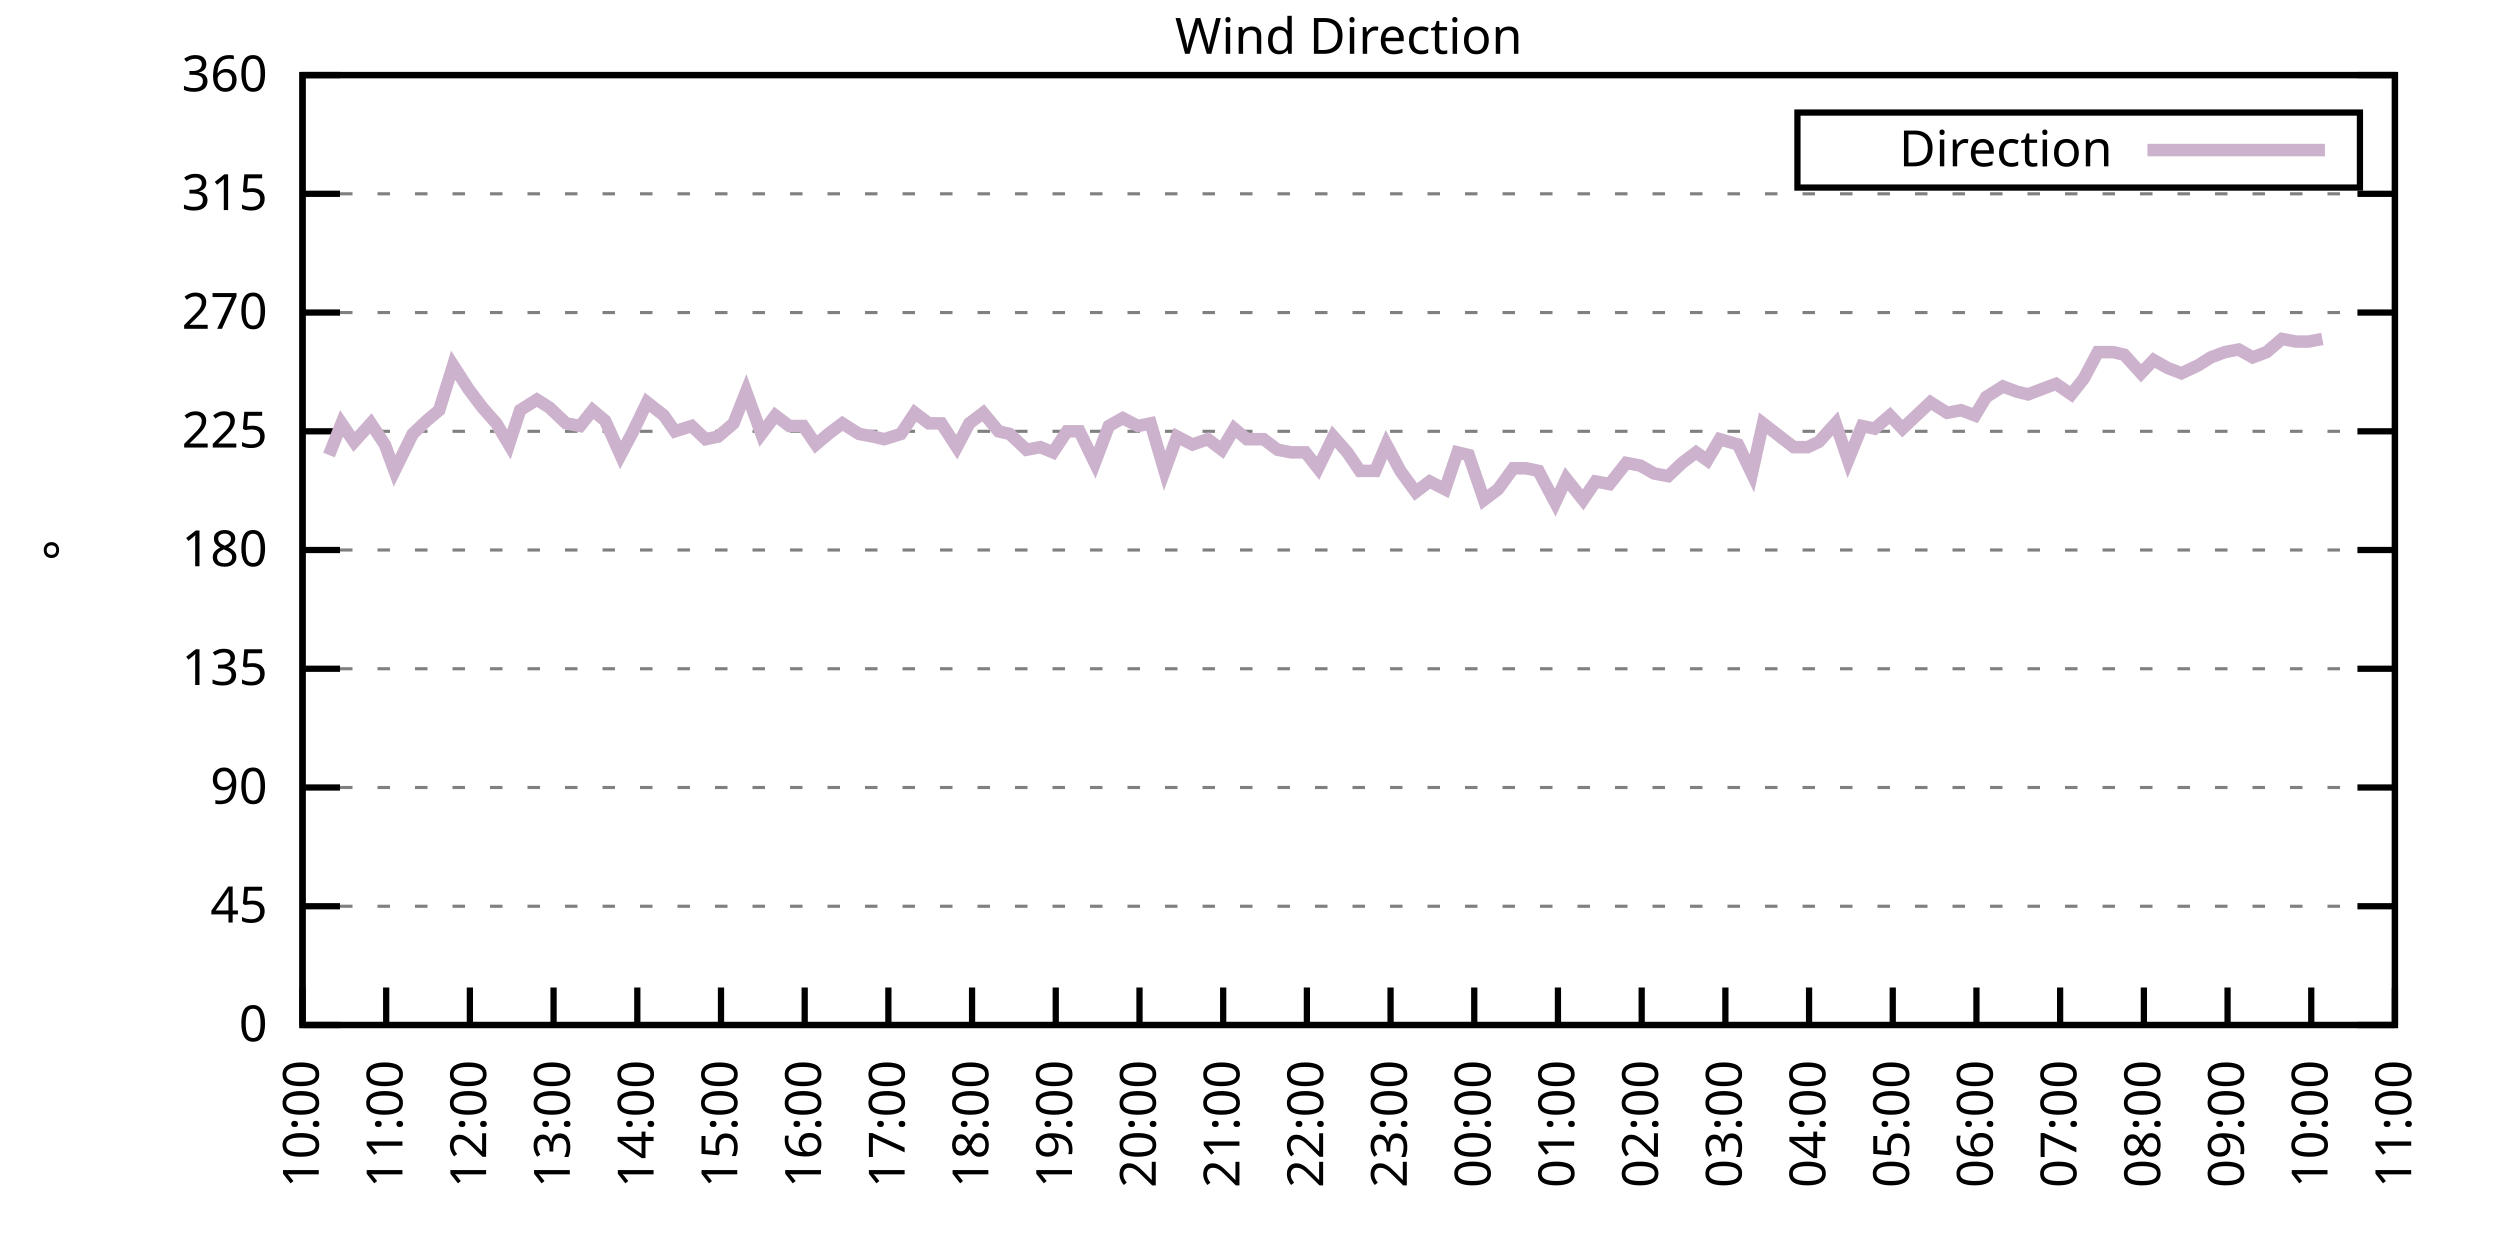
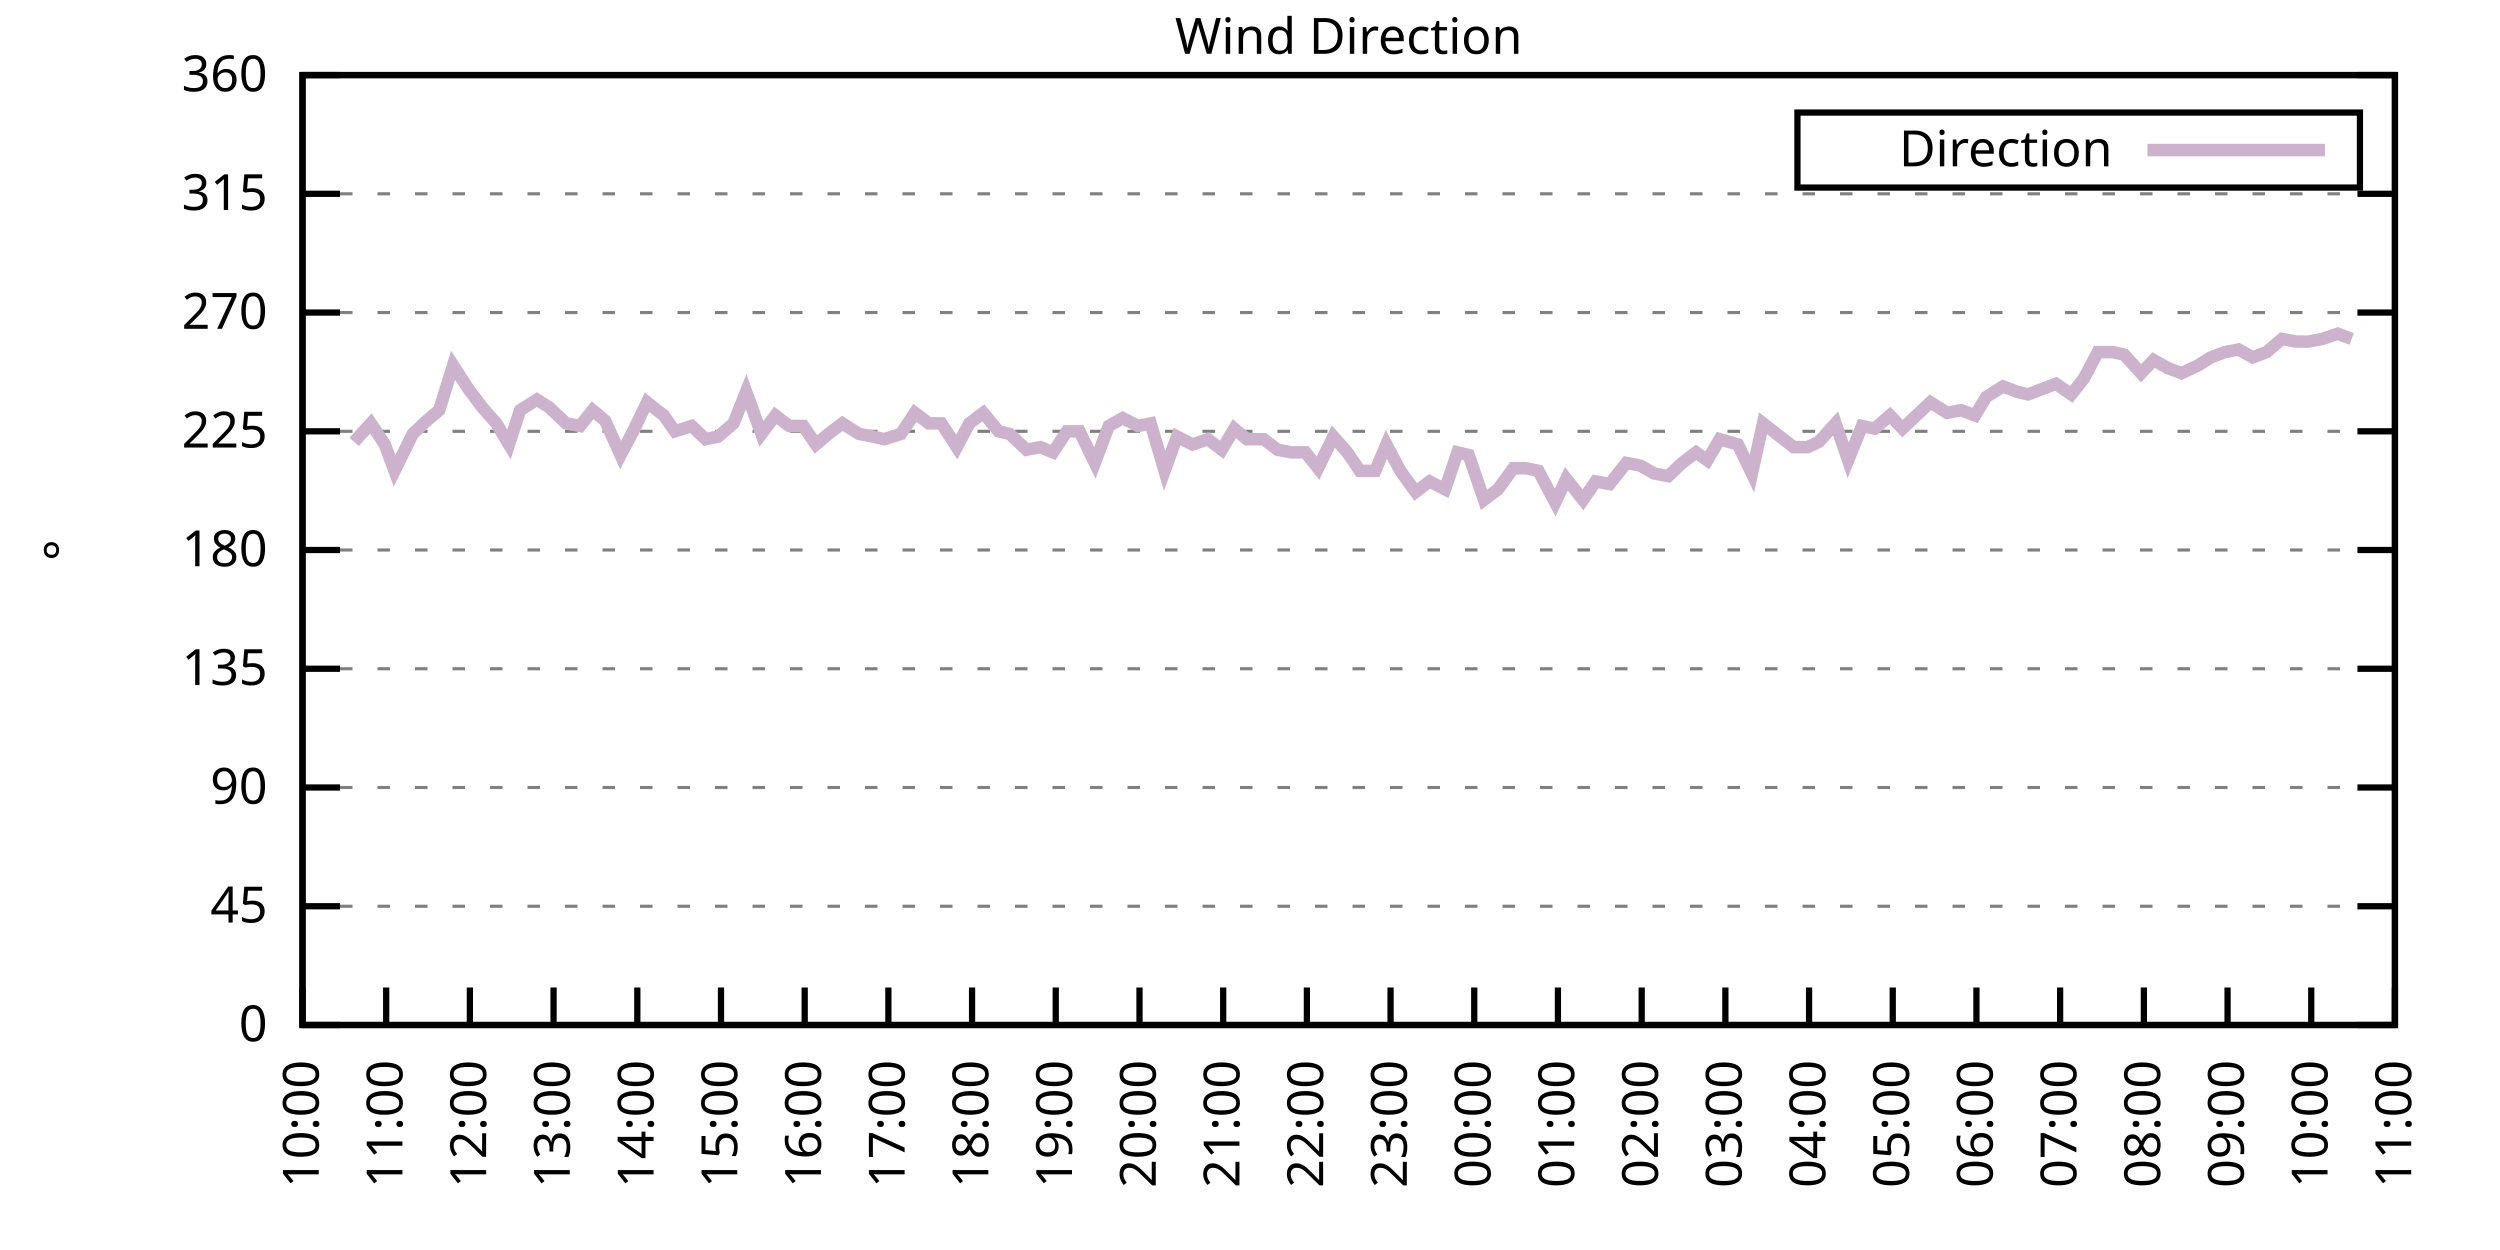
<svg xmlns="http://www.w3.org/2000/svg" xmlns:xlink="http://www.w3.org/1999/xlink" width="400" height="200" viewBox="0 0 400 200">
  <g id="gnuplot_canvas">
    <rect x="0" y="0" width="400" height="200" fill="none" />
    <defs>
      <circle id="gpDot" r="0.5" stroke-width="0.5" stroke="currentColor" />
      <path id="gpPt0" stroke-width="0.333" stroke="currentColor" d="M-1,0 h2 M0,-1 v2" />
      <path id="gpPt1" stroke-width="0.333" stroke="currentColor" d="M-1,-1 L1,1 M1,-1 L-1,1" />
      <path id="gpPt2" stroke-width="0.333" stroke="currentColor" d="M-1,0 L1,0 M0,-1 L0,1 M-1,-1 L1,1 M-1,1 L1,-1" />
      <rect id="gpPt3" stroke-width="0.333" stroke="currentColor" x="-1" y="-1" width="2" height="2" />
      <rect id="gpPt4" stroke-width="0.333" stroke="currentColor" fill="currentColor" x="-1" y="-1" width="2" height="2" />
      <circle id="gpPt5" stroke-width="0.333" stroke="currentColor" cx="0" cy="0" r="1" />
      <use xlink:href="#gpPt5" id="gpPt6" fill="currentColor" stroke="none" />
      <path id="gpPt7" stroke-width="0.333" stroke="currentColor" d="M0,-1.33 L-1.33,0.67 L1.33,0.67 z" />
      <use xlink:href="#gpPt7" id="gpPt8" fill="currentColor" stroke="none" />
      <use xlink:href="#gpPt7" id="gpPt9" stroke="currentColor" transform="rotate(180)" />
      <use xlink:href="#gpPt9" id="gpPt10" fill="currentColor" stroke="none" />
      <use xlink:href="#gpPt3" id="gpPt11" stroke="currentColor" transform="rotate(45)" />
      <use xlink:href="#gpPt11" id="gpPt12" fill="currentColor" stroke="none" />
      <path id="gpPt13" stroke-width="0.333" stroke="currentColor" d="M0,1.330 L1.265,0.411 L0.782,-1.067 L-0.782,-1.076 L-1.265,0.411 z" />
      <use xlink:href="#gpPt13" id="gpPt14" fill="currentColor" stroke="none" />
      <filter id="textbox" filterUnits="objectBoundingBox" x="0" y="0" height="1" width="1">
        <feFlood flood-color="white" flood-opacity="1" result="bgnd" />
        <feComposite in="SourceGraphic" in2="bgnd" operator="atop" />
      </filter>
      <filter id="greybox" filterUnits="objectBoundingBox" x="0" y="0" height="1" width="1">
        <feFlood flood-color="lightgrey" flood-opacity="1" result="grey" />
        <feComposite in="SourceGraphic" in2="grey" operator="atop" />
      </filter>
    </defs>
    <g fill="none" color="white" stroke="currentColor" stroke-width="1.00" stroke-linecap="butt" stroke-linejoin="miter">
</g>
    <g fill="none" color="black" stroke="currentColor" stroke-width="1.00" stroke-linecap="butt" stroke-linejoin="miter">
      <g stroke="none" shape-rendering="crispEdges">
        <polygon fill="rgb(255, 255, 255)" points="48.40,164.00 383.18,164.00 383.18,12.02 48.40,12.02 " />
      </g>
    </g>
    <g fill="none" color="black" stroke="currentColor" stroke-width="1.00" stroke-linecap="butt" stroke-linejoin="miter">
</g>
    <g fill="none" color="black" stroke="black" stroke-width="0.50" stroke-linecap="butt" stroke-linejoin="miter">
</g>
    <g fill="none" color="gray" stroke="currentColor" stroke-width="0.50" stroke-linecap="butt" stroke-linejoin="miter">
      <path stroke="gray" stroke-dasharray="2,4" class="gridline" d="M48.40,164.00 L383.19,164.00  " />
    </g>
    <g fill="none" color="gray" stroke="gray" stroke-width="1.00" stroke-linecap="butt" stroke-linejoin="miter">
</g>
    <g fill="none" color="black" stroke="currentColor" stroke-width="1.00" stroke-linecap="butt" stroke-linejoin="miter">
      <path stroke="black" d="M48.40,164.00 L54.40,164.00 M383.19,164.00 L377.19,164.00  " />
      <g transform="translate(42.80,166.60)" stroke="none" fill="black" font-family="Sans" font-size="8.00" text-anchor="end">
        <text>
          <tspan font-family="Sans"> 0</tspan>
        </text>
      </g>
    </g>
    <g fill="none" color="black" stroke="currentColor" stroke-width="1.00" stroke-linecap="butt" stroke-linejoin="miter">
</g>
    <g fill="none" color="black" stroke="black" stroke-width="0.50" stroke-linecap="butt" stroke-linejoin="miter">
</g>
    <g fill="none" color="gray" stroke="currentColor" stroke-width="0.50" stroke-linecap="butt" stroke-linejoin="miter">
      <path stroke="gray" stroke-dasharray="2,4" class="gridline" d="M48.40,145.00 L383.19,145.00  " />
    </g>
    <g fill="none" color="gray" stroke="gray" stroke-width="1.00" stroke-linecap="butt" stroke-linejoin="miter">
</g>
    <g fill="none" color="black" stroke="currentColor" stroke-width="1.00" stroke-linecap="butt" stroke-linejoin="miter">
      <path stroke="black" d="M48.40,145.00 L54.40,145.00 M383.19,145.00 L377.19,145.00  " />
      <g transform="translate(42.80,147.60)" stroke="none" fill="black" font-family="Sans" font-size="8.00" text-anchor="end">
        <text>
          <tspan font-family="Sans"> 45</tspan>
        </text>
      </g>
    </g>
    <g fill="none" color="black" stroke="currentColor" stroke-width="1.00" stroke-linecap="butt" stroke-linejoin="miter">
</g>
    <g fill="none" color="black" stroke="black" stroke-width="0.50" stroke-linecap="butt" stroke-linejoin="miter">
</g>
    <g fill="none" color="gray" stroke="currentColor" stroke-width="0.50" stroke-linecap="butt" stroke-linejoin="miter">
      <path stroke="gray" stroke-dasharray="2,4" class="gridline" d="M48.40,126.00 L383.19,126.00  " />
    </g>
    <g fill="none" color="gray" stroke="gray" stroke-width="1.00" stroke-linecap="butt" stroke-linejoin="miter">
</g>
    <g fill="none" color="black" stroke="currentColor" stroke-width="1.00" stroke-linecap="butt" stroke-linejoin="miter">
      <path stroke="black" d="M48.40,126.00 L54.40,126.00 M383.19,126.00 L377.19,126.00  " />
      <g transform="translate(42.80,128.60)" stroke="none" fill="black" font-family="Sans" font-size="8.00" text-anchor="end">
        <text>
          <tspan font-family="Sans"> 90</tspan>
        </text>
      </g>
    </g>
    <g fill="none" color="black" stroke="currentColor" stroke-width="1.00" stroke-linecap="butt" stroke-linejoin="miter">
</g>
    <g fill="none" color="black" stroke="black" stroke-width="0.50" stroke-linecap="butt" stroke-linejoin="miter">
</g>
    <g fill="none" color="gray" stroke="currentColor" stroke-width="0.50" stroke-linecap="butt" stroke-linejoin="miter">
      <path stroke="gray" stroke-dasharray="2,4" class="gridline" d="M48.40,107.00 L383.19,107.00  " />
    </g>
    <g fill="none" color="gray" stroke="gray" stroke-width="1.00" stroke-linecap="butt" stroke-linejoin="miter">
</g>
    <g fill="none" color="black" stroke="currentColor" stroke-width="1.00" stroke-linecap="butt" stroke-linejoin="miter">
      <path stroke="black" d="M48.40,107.00 L54.40,107.00 M383.19,107.00 L377.19,107.00  " />
      <g transform="translate(42.80,109.60)" stroke="none" fill="black" font-family="Sans" font-size="8.00" text-anchor="end">
        <text>
          <tspan font-family="Sans"> 135</tspan>
        </text>
      </g>
    </g>
    <g fill="none" color="black" stroke="currentColor" stroke-width="1.00" stroke-linecap="butt" stroke-linejoin="miter">
</g>
    <g fill="none" color="black" stroke="black" stroke-width="0.50" stroke-linecap="butt" stroke-linejoin="miter">
</g>
    <g fill="none" color="gray" stroke="currentColor" stroke-width="0.50" stroke-linecap="butt" stroke-linejoin="miter">
      <path stroke="gray" stroke-dasharray="2,4" class="gridline" d="M48.40,88.00 L383.19,88.00  " />
    </g>
    <g fill="none" color="gray" stroke="gray" stroke-width="1.00" stroke-linecap="butt" stroke-linejoin="miter">
</g>
    <g fill="none" color="black" stroke="currentColor" stroke-width="1.00" stroke-linecap="butt" stroke-linejoin="miter">
      <path stroke="black" d="M48.40,88.00 L54.40,88.00 M383.19,88.00 L377.19,88.00  " />
      <g transform="translate(42.80,90.60)" stroke="none" fill="black" font-family="Sans" font-size="8.00" text-anchor="end">
        <text>
          <tspan font-family="Sans"> 180</tspan>
        </text>
      </g>
    </g>
    <g fill="none" color="black" stroke="currentColor" stroke-width="1.00" stroke-linecap="butt" stroke-linejoin="miter">
</g>
    <g fill="none" color="black" stroke="black" stroke-width="0.50" stroke-linecap="butt" stroke-linejoin="miter">
</g>
    <g fill="none" color="gray" stroke="currentColor" stroke-width="0.50" stroke-linecap="butt" stroke-linejoin="miter">
      <path stroke="gray" stroke-dasharray="2,4" class="gridline" d="M48.40,69.01 L383.19,69.01  " />
    </g>
    <g fill="none" color="gray" stroke="gray" stroke-width="1.00" stroke-linecap="butt" stroke-linejoin="miter">
</g>
    <g fill="none" color="black" stroke="currentColor" stroke-width="1.00" stroke-linecap="butt" stroke-linejoin="miter">
      <path stroke="black" d="M48.40,69.01 L54.40,69.01 M383.19,69.01 L377.19,69.01  " />
      <g transform="translate(42.80,71.61)" stroke="none" fill="black" font-family="Sans" font-size="8.00" text-anchor="end">
        <text>
          <tspan font-family="Sans"> 225</tspan>
        </text>
      </g>
    </g>
    <g fill="none" color="black" stroke="currentColor" stroke-width="1.00" stroke-linecap="butt" stroke-linejoin="miter">
</g>
    <g fill="none" color="black" stroke="black" stroke-width="0.50" stroke-linecap="butt" stroke-linejoin="miter">
</g>
    <g fill="none" color="gray" stroke="currentColor" stroke-width="0.50" stroke-linecap="butt" stroke-linejoin="miter">
      <path stroke="gray" stroke-dasharray="2,4" class="gridline" d="M48.40,50.01 L383.19,50.01  " />
    </g>
    <g fill="none" color="gray" stroke="gray" stroke-width="1.00" stroke-linecap="butt" stroke-linejoin="miter">
</g>
    <g fill="none" color="black" stroke="currentColor" stroke-width="1.00" stroke-linecap="butt" stroke-linejoin="miter">
      <path stroke="black" d="M48.40,50.01 L54.40,50.01 M383.19,50.01 L377.19,50.01  " />
      <g transform="translate(42.80,52.61)" stroke="none" fill="black" font-family="Sans" font-size="8.00" text-anchor="end">
        <text>
          <tspan font-family="Sans"> 270</tspan>
        </text>
      </g>
    </g>
    <g fill="none" color="black" stroke="currentColor" stroke-width="1.00" stroke-linecap="butt" stroke-linejoin="miter">
</g>
    <g fill="none" color="black" stroke="black" stroke-width="0.50" stroke-linecap="butt" stroke-linejoin="miter">
</g>
    <g fill="none" color="gray" stroke="currentColor" stroke-width="0.50" stroke-linecap="butt" stroke-linejoin="miter">
      <path stroke="gray" stroke-dasharray="2,4" class="gridline" d="M48.40,31.01 L383.19,31.01  " />
    </g>
    <g fill="none" color="gray" stroke="gray" stroke-width="1.00" stroke-linecap="butt" stroke-linejoin="miter">
</g>
    <g fill="none" color="black" stroke="currentColor" stroke-width="1.00" stroke-linecap="butt" stroke-linejoin="miter">
      <path stroke="black" d="M48.40,31.01 L54.40,31.01 M383.19,31.01 L377.19,31.01  " />
      <g transform="translate(42.80,33.61)" stroke="none" fill="black" font-family="Sans" font-size="8.00" text-anchor="end">
        <text>
          <tspan font-family="Sans"> 315</tspan>
        </text>
      </g>
    </g>
    <g fill="none" color="black" stroke="currentColor" stroke-width="1.00" stroke-linecap="butt" stroke-linejoin="miter">
</g>
    <g fill="none" color="black" stroke="black" stroke-width="0.50" stroke-linecap="butt" stroke-linejoin="miter">
</g>
    <g fill="none" color="gray" stroke="currentColor" stroke-width="0.50" stroke-linecap="butt" stroke-linejoin="miter">
      <path stroke="gray" stroke-dasharray="2,4" class="gridline" d="M48.40,12.01 L383.19,12.01  " />
    </g>
    <g fill="none" color="gray" stroke="gray" stroke-width="1.00" stroke-linecap="butt" stroke-linejoin="miter">
</g>
    <g fill="none" color="black" stroke="currentColor" stroke-width="1.00" stroke-linecap="butt" stroke-linejoin="miter">
      <path stroke="black" d="M48.40,12.01 L54.40,12.01 M383.19,12.01 L377.19,12.01  " />
      <g transform="translate(42.80,14.61)" stroke="none" fill="black" font-family="Sans" font-size="8.00" text-anchor="end">
        <text>
          <tspan font-family="Sans"> 360</tspan>
        </text>
      </g>
    </g>
    <g fill="none" color="black" stroke="currentColor" stroke-width="1.00" stroke-linecap="butt" stroke-linejoin="miter">
      <path stroke="black" d="M48.40,164.00 L48.40,158.00  " />
      <g transform="translate(51.00,169.60) rotate(270.00)" stroke="none" fill="black" font-family="Sans" font-size="8.00" text-anchor="end">
        <text>
          <tspan font-family="Sans">10:00</tspan>
        </text>
      </g>
    </g>
    <g fill="none" color="black" stroke="currentColor" stroke-width="1.00" stroke-linecap="butt" stroke-linejoin="miter">
      <path stroke="black" d="M61.79,164.00 L61.79,158.00  " />
      <g transform="translate(64.39,169.60) rotate(270.00)" stroke="none" fill="black" font-family="Sans" font-size="8.00" text-anchor="end">
        <text>
          <tspan font-family="Sans">11:00</tspan>
        </text>
      </g>
    </g>
    <g fill="none" color="black" stroke="currentColor" stroke-width="1.00" stroke-linecap="butt" stroke-linejoin="miter">
      <path stroke="black" d="M75.18,164.00 L75.18,158.00  " />
      <g transform="translate(77.78,169.60) rotate(270.00)" stroke="none" fill="black" font-family="Sans" font-size="8.00" text-anchor="end">
        <text>
          <tspan font-family="Sans">12:00</tspan>
        </text>
      </g>
    </g>
    <g fill="none" color="black" stroke="currentColor" stroke-width="1.00" stroke-linecap="butt" stroke-linejoin="miter">
      <path stroke="black" d="M88.57,164.00 L88.57,158.00  " />
      <g transform="translate(91.17,169.60) rotate(270.00)" stroke="none" fill="black" font-family="Sans" font-size="8.00" text-anchor="end">
        <text>
          <tspan font-family="Sans">13:00</tspan>
        </text>
      </g>
    </g>
    <g fill="none" color="black" stroke="currentColor" stroke-width="1.00" stroke-linecap="butt" stroke-linejoin="miter">
      <path stroke="black" d="M101.97,164.00 L101.97,158.00  " />
      <g transform="translate(104.57,169.60) rotate(270.00)" stroke="none" fill="black" font-family="Sans" font-size="8.00" text-anchor="end">
        <text>
          <tspan font-family="Sans">14:00</tspan>
        </text>
      </g>
    </g>
    <g fill="none" color="black" stroke="currentColor" stroke-width="1.00" stroke-linecap="butt" stroke-linejoin="miter">
      <path stroke="black" d="M115.36,164.00 L115.36,158.00  " />
      <g transform="translate(117.96,169.60) rotate(270.00)" stroke="none" fill="black" font-family="Sans" font-size="8.00" text-anchor="end">
        <text>
          <tspan font-family="Sans">15:00</tspan>
        </text>
      </g>
    </g>
    <g fill="none" color="black" stroke="currentColor" stroke-width="1.00" stroke-linecap="butt" stroke-linejoin="miter">
      <path stroke="black" d="M128.75,164.00 L128.75,158.00  " />
      <g transform="translate(131.35,169.60) rotate(270.00)" stroke="none" fill="black" font-family="Sans" font-size="8.00" text-anchor="end">
        <text>
          <tspan font-family="Sans">16:00</tspan>
        </text>
      </g>
    </g>
    <g fill="none" color="black" stroke="currentColor" stroke-width="1.00" stroke-linecap="butt" stroke-linejoin="miter">
      <path stroke="black" d="M142.14,164.00 L142.14,158.00  " />
      <g transform="translate(144.74,169.60) rotate(270.00)" stroke="none" fill="black" font-family="Sans" font-size="8.00" text-anchor="end">
        <text>
          <tspan font-family="Sans">17:00</tspan>
        </text>
      </g>
    </g>
    <g fill="none" color="black" stroke="currentColor" stroke-width="1.00" stroke-linecap="butt" stroke-linejoin="miter">
      <path stroke="black" d="M155.53,164.00 L155.53,158.00  " />
      <g transform="translate(158.13,169.60) rotate(270.00)" stroke="none" fill="black" font-family="Sans" font-size="8.00" text-anchor="end">
        <text>
          <tspan font-family="Sans">18:00</tspan>
        </text>
      </g>
    </g>
    <g fill="none" color="black" stroke="currentColor" stroke-width="1.00" stroke-linecap="butt" stroke-linejoin="miter">
      <path stroke="black" d="M168.92,164.00 L168.92,158.00  " />
      <g transform="translate(171.52,169.60) rotate(270.00)" stroke="none" fill="black" font-family="Sans" font-size="8.00" text-anchor="end">
        <text>
          <tspan font-family="Sans">19:00</tspan>
        </text>
      </g>
    </g>
    <g fill="none" color="black" stroke="currentColor" stroke-width="1.00" stroke-linecap="butt" stroke-linejoin="miter">
      <path stroke="black" d="M182.32,164.00 L182.32,158.00  " />
      <g transform="translate(184.92,169.60) rotate(270.00)" stroke="none" fill="black" font-family="Sans" font-size="8.00" text-anchor="end">
        <text>
          <tspan font-family="Sans">20:00</tspan>
        </text>
      </g>
    </g>
    <g fill="none" color="black" stroke="currentColor" stroke-width="1.00" stroke-linecap="butt" stroke-linejoin="miter">
      <path stroke="black" d="M195.71,164.00 L195.71,158.00  " />
      <g transform="translate(198.31,169.60) rotate(270.00)" stroke="none" fill="black" font-family="Sans" font-size="8.00" text-anchor="end">
        <text>
          <tspan font-family="Sans">21:00</tspan>
        </text>
      </g>
    </g>
    <g fill="none" color="black" stroke="currentColor" stroke-width="1.00" stroke-linecap="butt" stroke-linejoin="miter">
      <path stroke="black" d="M209.10,164.00 L209.10,158.00  " />
      <g transform="translate(211.70,169.60) rotate(270.00)" stroke="none" fill="black" font-family="Sans" font-size="8.00" text-anchor="end">
        <text>
          <tspan font-family="Sans">22:00</tspan>
        </text>
      </g>
    </g>
    <g fill="none" color="black" stroke="currentColor" stroke-width="1.00" stroke-linecap="butt" stroke-linejoin="miter">
      <path stroke="black" d="M222.49,164.00 L222.49,158.00  " />
      <g transform="translate(225.09,169.60) rotate(270.00)" stroke="none" fill="black" font-family="Sans" font-size="8.00" text-anchor="end">
        <text>
          <tspan font-family="Sans">23:00</tspan>
        </text>
      </g>
    </g>
    <g fill="none" color="black" stroke="currentColor" stroke-width="1.00" stroke-linecap="butt" stroke-linejoin="miter">
      <path stroke="black" d="M235.88,164.00 L235.88,158.00  " />
      <g transform="translate(238.48,169.60) rotate(270.00)" stroke="none" fill="black" font-family="Sans" font-size="8.00" text-anchor="end">
        <text>
          <tspan font-family="Sans">00:00</tspan>
        </text>
      </g>
    </g>
    <g fill="none" color="black" stroke="currentColor" stroke-width="1.00" stroke-linecap="butt" stroke-linejoin="miter">
      <path stroke="black" d="M249.27,164.00 L249.27,158.00  " />
      <g transform="translate(251.87,169.60) rotate(270.00)" stroke="none" fill="black" font-family="Sans" font-size="8.00" text-anchor="end">
        <text>
          <tspan font-family="Sans">01:00</tspan>
        </text>
      </g>
    </g>
    <g fill="none" color="black" stroke="currentColor" stroke-width="1.00" stroke-linecap="butt" stroke-linejoin="miter">
      <path stroke="black" d="M262.67,164.00 L262.67,158.00  " />
      <g transform="translate(265.27,169.60) rotate(270.00)" stroke="none" fill="black" font-family="Sans" font-size="8.00" text-anchor="end">
        <text>
          <tspan font-family="Sans">02:00</tspan>
        </text>
      </g>
    </g>
    <g fill="none" color="black" stroke="currentColor" stroke-width="1.00" stroke-linecap="butt" stroke-linejoin="miter">
      <path stroke="black" d="M276.06,164.00 L276.06,158.00  " />
      <g transform="translate(278.66,169.60) rotate(270.00)" stroke="none" fill="black" font-family="Sans" font-size="8.00" text-anchor="end">
        <text>
          <tspan font-family="Sans">03:00</tspan>
        </text>
      </g>
    </g>
    <g fill="none" color="black" stroke="currentColor" stroke-width="1.00" stroke-linecap="butt" stroke-linejoin="miter">
      <path stroke="black" d="M289.45,164.00 L289.45,158.00  " />
      <g transform="translate(292.05,169.60) rotate(270.00)" stroke="none" fill="black" font-family="Sans" font-size="8.00" text-anchor="end">
        <text>
          <tspan font-family="Sans">04:00</tspan>
        </text>
      </g>
    </g>
    <g fill="none" color="black" stroke="currentColor" stroke-width="1.00" stroke-linecap="butt" stroke-linejoin="miter">
      <path stroke="black" d="M302.84,164.00 L302.84,158.00  " />
      <g transform="translate(305.44,169.60) rotate(270.00)" stroke="none" fill="black" font-family="Sans" font-size="8.00" text-anchor="end">
        <text>
          <tspan font-family="Sans">05:00</tspan>
        </text>
      </g>
    </g>
    <g fill="none" color="black" stroke="currentColor" stroke-width="1.00" stroke-linecap="butt" stroke-linejoin="miter">
      <path stroke="black" d="M316.23,164.00 L316.23,158.00  " />
      <g transform="translate(318.83,169.60) rotate(270.00)" stroke="none" fill="black" font-family="Sans" font-size="8.00" text-anchor="end">
        <text>
          <tspan font-family="Sans">06:00</tspan>
        </text>
      </g>
    </g>
    <g fill="none" color="black" stroke="currentColor" stroke-width="1.00" stroke-linecap="butt" stroke-linejoin="miter">
      <path stroke="black" d="M329.62,164.00 L329.62,158.00  " />
      <g transform="translate(332.22,169.60) rotate(270.00)" stroke="none" fill="black" font-family="Sans" font-size="8.00" text-anchor="end">
        <text>
          <tspan font-family="Sans">07:00</tspan>
        </text>
      </g>
    </g>
    <g fill="none" color="black" stroke="currentColor" stroke-width="1.00" stroke-linecap="butt" stroke-linejoin="miter">
      <path stroke="black" d="M343.02,164.00 L343.02,158.00  " />
      <g transform="translate(345.62,169.60) rotate(270.00)" stroke="none" fill="black" font-family="Sans" font-size="8.00" text-anchor="end">
        <text>
          <tspan font-family="Sans">08:00</tspan>
        </text>
      </g>
    </g>
    <g fill="none" color="black" stroke="currentColor" stroke-width="1.00" stroke-linecap="butt" stroke-linejoin="miter">
      <path stroke="black" d="M356.41,164.00 L356.41,158.00  " />
      <g transform="translate(359.01,169.60) rotate(270.00)" stroke="none" fill="black" font-family="Sans" font-size="8.00" text-anchor="end">
        <text>
          <tspan font-family="Sans">09:00</tspan>
        </text>
      </g>
    </g>
    <g fill="none" color="black" stroke="currentColor" stroke-width="1.00" stroke-linecap="butt" stroke-linejoin="miter">
      <path stroke="black" d="M369.80,164.00 L369.80,158.00  " />
      <g transform="translate(372.40,169.60) rotate(270.00)" stroke="none" fill="black" font-family="Sans" font-size="8.00" text-anchor="end">
        <text>
          <tspan font-family="Sans">10:00</tspan>
        </text>
      </g>
    </g>
    <g fill="none" color="black" stroke="currentColor" stroke-width="1.00" stroke-linecap="butt" stroke-linejoin="miter">
      <path stroke="black" d="M383.19,164.00 L383.19,158.00  " />
      <g transform="translate(385.79,169.60) rotate(270.00)" stroke="none" fill="black" font-family="Sans" font-size="8.00" text-anchor="end">
        <text>
          <tspan font-family="Sans">11:00</tspan>
        </text>
      </g>
    </g>
    <g fill="none" color="black" stroke="currentColor" stroke-width="1.00" stroke-linecap="butt" stroke-linejoin="miter">
</g>
    <g fill="none" color="black" stroke="currentColor" stroke-width="1.00" stroke-linecap="butt" stroke-linejoin="miter">
      <path stroke="black" d="M48.40,12.01 L48.40,164.00 L383.19,164.00 L383.19,12.01 L48.40,12.01 Z  " />
    </g>
    <g fill="none" color="black" stroke="currentColor" stroke-width="1.00" stroke-linecap="butt" stroke-linejoin="miter">
</g>
    <g fill="none" color="black" stroke="currentColor" stroke-width="1.00" stroke-linecap="butt" stroke-linejoin="miter">
      <path stroke="black" d="M287.59,30.01 L287.59,18.01 L377.59,18.01 L377.59,30.01 L287.59,30.01 Z  " />
    </g>
    <g id="Wind_direction_plot_1">
      <g fill="none" color="white" stroke="black" stroke-width="2.00" stroke-linecap="butt" stroke-linejoin="miter">
</g>
      <g fill="none" color="black" stroke="currentColor" stroke-width="2.00" stroke-linecap="butt" stroke-linejoin="miter">
        <g transform="translate(337.99,26.61)" stroke="none" fill="black" font-family="Sans" font-size="8.00" text-anchor="end">
          <text>
            <tspan font-family="Sans">Direction</tspan>
          </text>
        </g>
      </g>
      <g fill="none" color="black" stroke="currentColor" stroke-width="2.00" stroke-linecap="butt" stroke-linejoin="miter">
-         <path stroke="rgb(204, 178, 204)" d="M343.59,24.01 L371.99,24.01 M52.64,72.81 L54.65,67.74 L56.66,70.70 L59.34,67.74 L61.57,71.12 L63.13,75.34   L66.03,69.43 L68.26,67.32 L70.27,65.63 L72.50,58.45 L74.96,62.25 L77.19,65.21 L79.42,67.74 L81.43,71.12   L83.22,65.63 L85.90,63.94 L87.91,65.21 L90.58,67.74 L92.82,68.16 L94.82,65.63 L96.83,67.32 L99.29,72.81   L101.30,69.01 L103.53,64.36 L106.21,66.47 L107.99,69.01 L110.67,68.16 L112.90,70.27 L114.91,69.85 L117.37,67.74   L119.38,62.67 L121.83,69.43 L124.06,66.47 L126.29,68.16 L128.53,68.16 L130.54,71.12 L132.54,69.43 L134.78,67.74   L137.45,69.43 L139.69,69.85 L141.47,70.27 L144.15,69.43 L146.38,66.05 L148.61,67.74 L150.62,67.74 L153.08,71.54   L155.09,67.74 L157.32,66.05 L159.77,69.01 L161.56,69.43 L164.24,71.96 L166.47,71.54 L168.48,72.38 L170.71,69.01   L172.72,69.01 L175.17,74.07 L177.41,68.16 L179.64,66.90 L182.09,68.16 L184.10,67.74 L186.33,75.34 L188.34,69.85   L190.80,71.12 L193.25,70.27 L195.48,71.96 L197.49,68.58 L199.50,70.27 L202.18,70.27 L204.41,71.96 L206.64,72.38   L208.88,72.38 L210.88,74.92 L213.34,69.85 L215.57,72.38 L217.58,75.34 L220.04,75.34 L221.82,71.12 L224.05,75.34   L226.51,78.72 L228.74,77.03 L231.20,78.29 L233.20,72.38 L234.99,72.81 L237.44,79.98 L239.68,78.29 L242.13,74.92   L244.14,74.92 L246.15,75.34 L248.83,80.41 L250.61,76.61 L253.29,79.98 L255.30,77.03 L257.53,77.45 L260.21,74.07   L262.44,74.49 L264.67,75.76 L266.91,76.18 L269.14,74.07 L271.37,72.38 L273.16,73.65 L275.16,70.27 L278.07,71.12   L280.30,75.76 L282.08,67.74 L286.99,71.54 L289.23,71.54 L291.01,70.70 L293.69,67.74 L295.70,73.65 L297.93,68.16   L299.94,68.58 L302.39,66.47 L304.40,68.58 L306.63,66.47 L308.87,64.36 L311.54,66.05 L313.78,65.63 L316.01,66.47   L317.79,63.52 L320.47,61.83 L322.70,62.67 L324.49,63.10 L326.72,62.25 L328.95,61.41 L331.41,63.10 L333.42,60.56   L335.65,56.34 L338.10,56.34 L339.89,56.76 L342.57,59.72 L344.58,57.61 L346.81,58.87 L349.04,59.72 L351.72,58.45   L353.73,57.18 L355.96,56.34 L358.19,55.92 L360.42,57.18 L362.66,56.34 L365.11,54.23 L367.34,54.65 L369.35,54.65   L371.58,54.23  " />
+         <path stroke="rgb(204, 178, 204)" d="M343.59,24.01 L371.99,24.01 M56.66,70.70 L59.34,67.74 L61.57,71.12 L63.13,75.34 L66.03,69.43 L68.26,67.32   L70.27,65.63 L72.50,58.45 L74.96,62.25 L77.19,65.21 L79.42,67.74 L81.43,71.12 L83.22,65.63 L85.90,63.94   L87.91,65.21 L90.58,67.74 L92.82,68.16 L94.82,65.63 L96.83,67.32 L99.29,72.81 L101.30,69.01 L103.53,64.36   L106.21,66.47 L107.99,69.01 L110.67,68.16 L112.90,70.27 L114.91,69.85 L117.37,67.74 L119.38,62.67 L121.83,69.43   L124.06,66.47 L126.29,68.16 L128.53,68.16 L130.54,71.12 L132.54,69.43 L134.78,67.74 L137.45,69.43 L139.69,69.85   L141.47,70.27 L144.15,69.43 L146.38,66.05 L148.61,67.74 L150.62,67.74 L153.08,71.54 L155.09,67.74 L157.32,66.05   L159.77,69.01 L161.56,69.43 L164.24,71.96 L166.47,71.54 L168.48,72.38 L170.71,69.01 L172.72,69.01 L175.17,74.07   L177.41,68.16 L179.64,66.90 L182.09,68.16 L184.10,67.74 L186.33,75.34 L188.34,69.85 L190.80,71.12 L193.25,70.27   L195.48,71.96 L197.49,68.58 L199.50,70.27 L202.18,70.27 L204.41,71.96 L206.64,72.38 L208.88,72.38 L210.88,74.92   L213.34,69.85 L215.57,72.38 L217.58,75.34 L220.04,75.34 L221.82,71.12 L224.05,75.34 L226.51,78.72 L228.74,77.03   L231.20,78.29 L233.20,72.38 L234.99,72.81 L237.44,79.98 L239.68,78.29 L242.13,74.92 L244.14,74.92 L246.15,75.34   L248.83,80.41 L250.61,76.61 L253.29,79.98 L255.30,77.03 L257.53,77.45 L260.21,74.07 L262.44,74.49 L264.67,75.76   L266.91,76.18 L269.14,74.07 L271.37,72.38 L273.16,73.65 L275.16,70.27 L278.07,71.12 L280.30,75.76 L282.08,67.74   L286.99,71.54 L289.23,71.54 L291.01,70.70 L293.69,67.74 L295.70,73.65 L297.93,68.16 L299.94,68.58 L302.39,66.47   L304.40,68.58 L306.63,66.47 L308.87,64.36 L311.54,66.05 L313.78,65.63 L316.01,66.47 L317.79,63.52 L320.47,61.83   L322.70,62.67 L324.49,63.10 L326.72,62.25 L328.95,61.41 L331.41,63.10 L333.42,60.56 L335.65,56.34 L338.10,56.34   L339.89,56.76 L342.57,59.72 L344.58,57.61 L346.81,58.87 L349.04,59.72 L351.72,58.45 L353.73,57.18 L355.96,56.34   L358.19,55.92 L360.42,57.18 L362.66,56.34 L365.11,54.23 L367.34,54.65 L369.35,54.65 L371.58,54.23 L374.04,53.39   L376.27,54.23  " />
      </g>
    </g>
    <g fill="none" color="black" stroke="currentColor" stroke-width="2.00" stroke-linecap="butt" stroke-linejoin="miter">
</g>
    <g fill="none" color="black" stroke="black" stroke-width="1.00" stroke-linecap="butt" stroke-linejoin="miter">
</g>
    <g fill="none" color="black" stroke="currentColor" stroke-width="1.00" stroke-linecap="butt" stroke-linejoin="miter">
      <path stroke="black" d="M48.40,12.01 L48.40,164.00 L383.19,164.00 L383.19,12.01 L48.40,12.01 Z  " />
      <g transform="translate(12.80,88.01) rotate(270.00)" stroke="none" fill="black" font-family="Sans" font-size="8.00" text-anchor="middle">
        <text>
          <tspan font-family="Sans">°</tspan>
        </text>
      </g>
    </g>
    <g fill="none" color="black" stroke="currentColor" stroke-width="1.00" stroke-linecap="butt" stroke-linejoin="miter">
</g>
    <g fill="none" color="black" stroke="currentColor" stroke-width="1.00" stroke-linecap="butt" stroke-linejoin="miter">
      <g transform="translate(215.79,8.61)" stroke="none" fill="black" font-family="Sans" font-size="8.00" text-anchor="middle">
        <text>
          <tspan font-family="Sans">Wind Direction</tspan>
        </text>
      </g>
    </g>
    <g fill="none" color="black" stroke="currentColor" stroke-width="1.00" stroke-linecap="butt" stroke-linejoin="miter">
</g>
  </g>
</svg>
